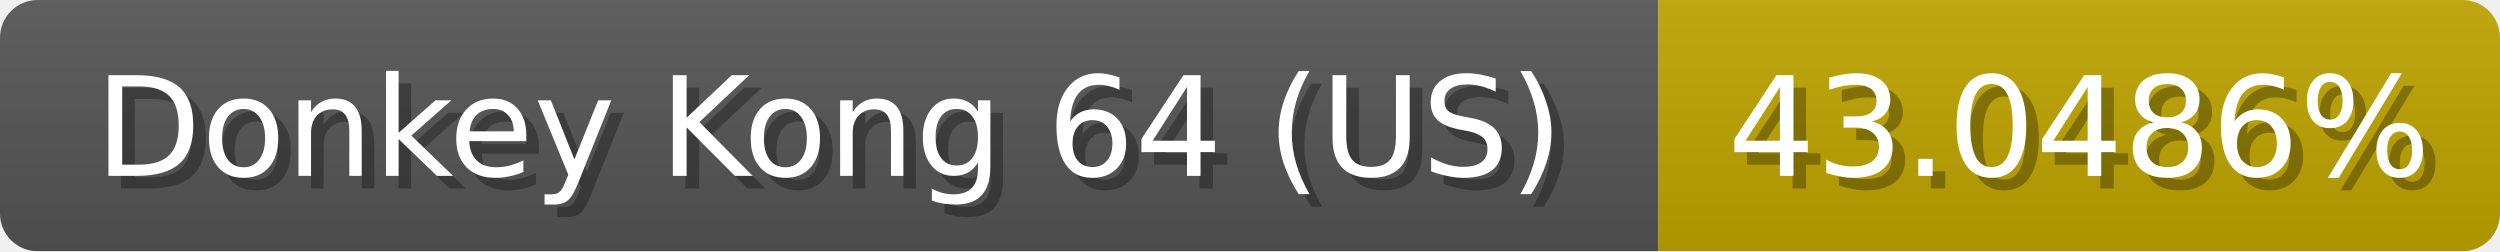
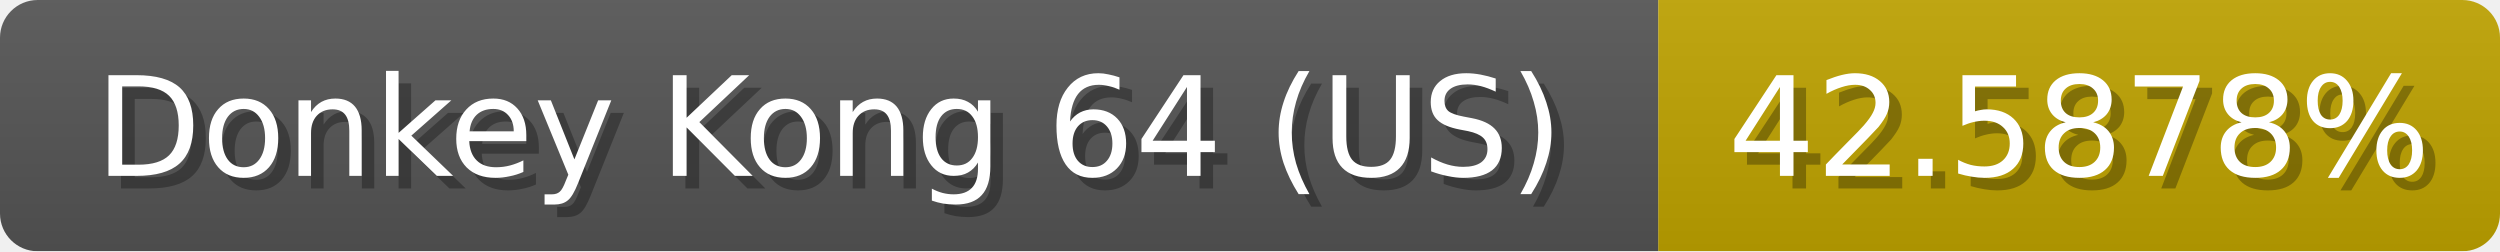
<svg xmlns="http://www.w3.org/2000/svg" width="199" height="20">
  <linearGradient id="b" x2="0" y2="100%">
    <stop offset="0" stop-color="#bbb" stop-opacity=".1" />
    <stop offset="1" stop-opacity=".1" />
  </linearGradient>
  <mask id="anybadge_1">
    <rect width="199" height="20" rx="3" fill="#fff" />
  </mask>
  <g mask="url(#anybadge_1)">
    <path fill="#555" d="M0 0h132v20H0z" />
-     <path fill="#c0a500" d="M132 0h67v20H132z" />
+     <path fill="#c0a400" d="M132 0h67v20H132z" />
    <path fill="url(#b)" d="M0 0h199v20H0z" />
  </g>
  <g fill="#fff" text-anchor="middle" font-family="DejaVu Sans,Verdana,Geneva,sans-serif" font-size="11">
    <text x="67.0" y="15" fill="#010101" fill-opacity=".3">Donkey Kong 64 (US)</text>
    <text x="66.0" y="14">Donkey Kong 64 (US)</text>
  </g>
  <g fill="#fff" text-anchor="middle" font-family="DejaVu Sans,Verdana,Geneva,sans-serif" font-size="11">
-     <text x="166.5" y="15" fill="#010101" fill-opacity=".3">43.0486%</text>
-     <text x="165.5" y="14">43.0486%</text>
+     <text x="166.5" y="15" fill="#010101" fill-opacity=".3">42.5878%</text>
+     <text x="165.5" y="14">42.5878%</text>
  </g>
</svg>
